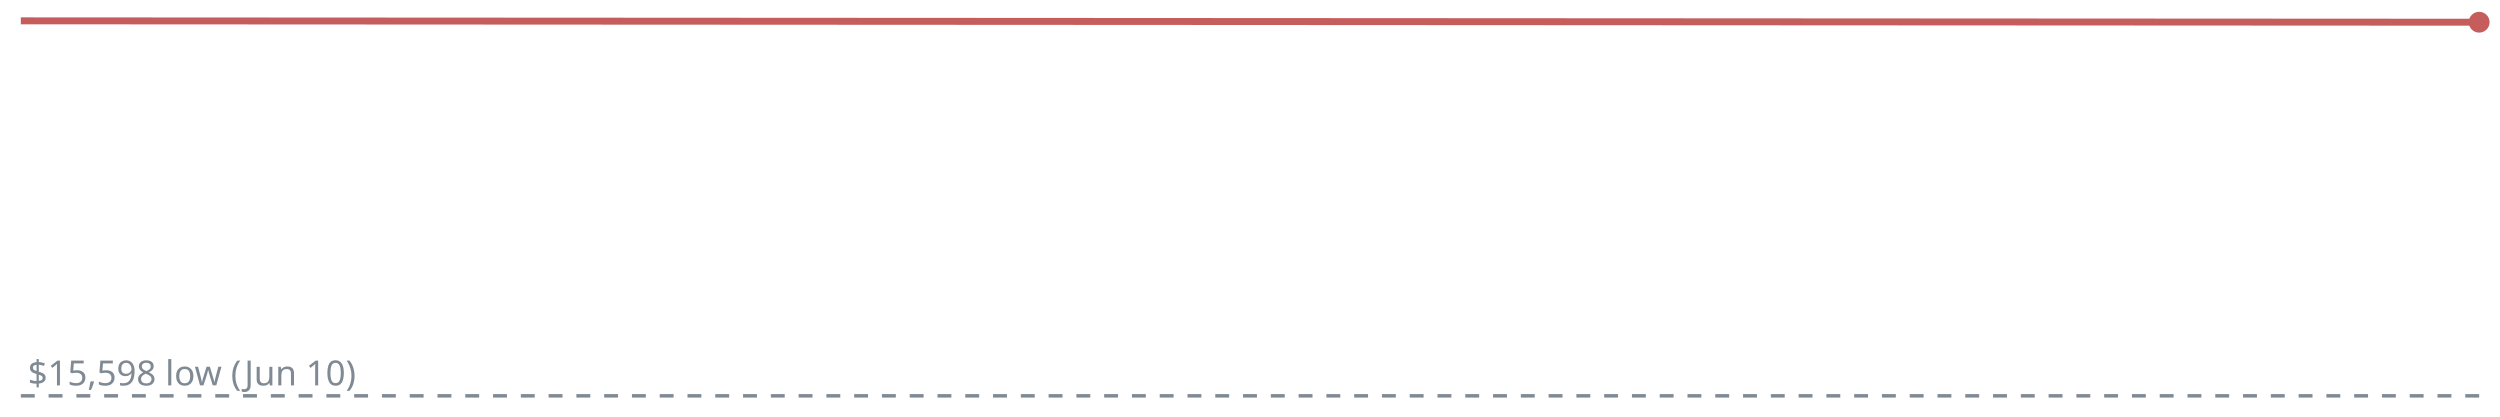
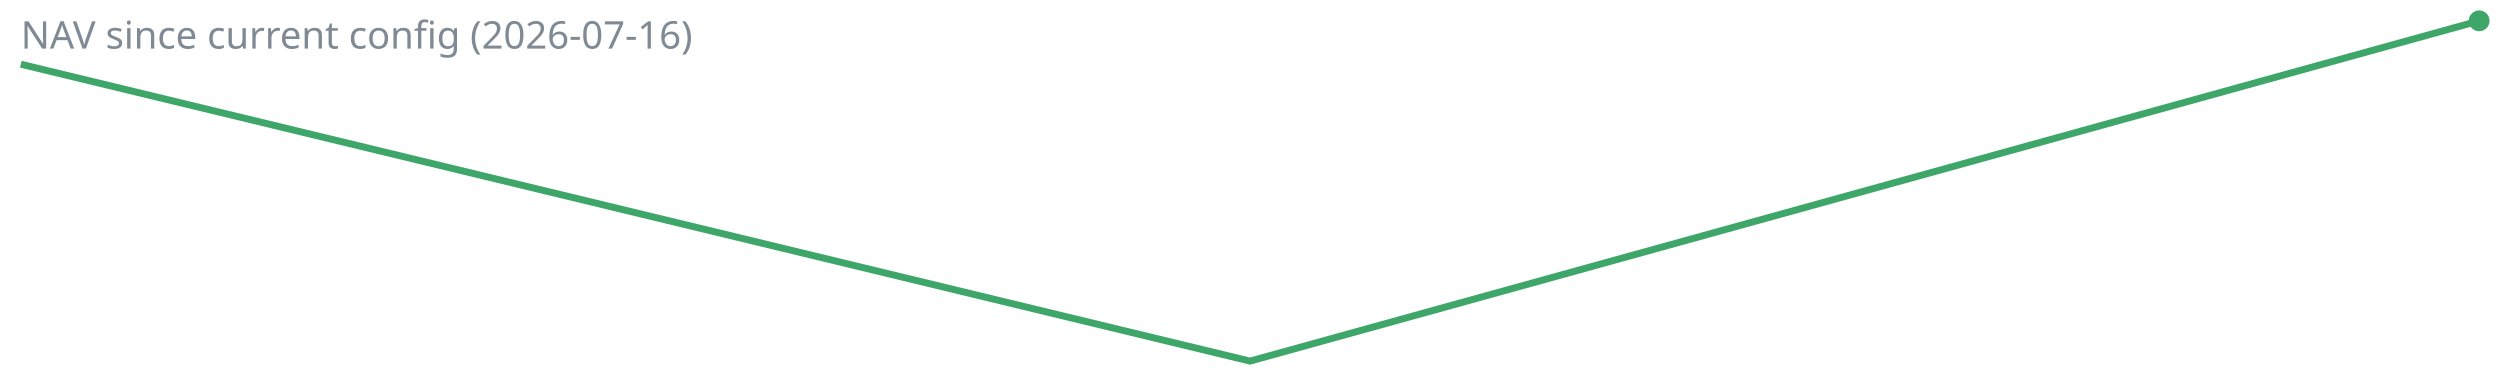
- <svg xmlns="http://www.w3.org/2000/svg" viewBox="0 0 720 120" width="100%">
-   <line x1="6" y1="114.0" x2="714" y2="114.0" stroke="#808a94" stroke-width="1" stroke-dasharray="4 4" />
-   <text x="8" y="111.0" font-family="system-ui,sans-serif" font-size="10" fill="#808a94">$15,598 low (Jun 10)</text>
-   <polyline fill="none" stroke="#c65d5d" stroke-width="2" points="6.0,6.0 714.0,6.4" />
-   <circle cx="714.0" cy="6.4" r="3" fill="#c65d5d" />
+ <svg xmlns="http://www.w3.org/2000/svg" viewBox="0 0 720 110" width="100%">
+   <polyline fill="none" stroke="#3fa66a" stroke-width="2" points="6.0,18.5 360.0,104.0 714.0,6.0" />
+   <circle cx="714.0" cy="6.0" r="3" fill="#3fa66a" />
+   <text x="6" y="14" font-family="system-ui,sans-serif" font-size="11" fill="#808a94">NAV since current config (2026-07-16)</text>
</svg>
